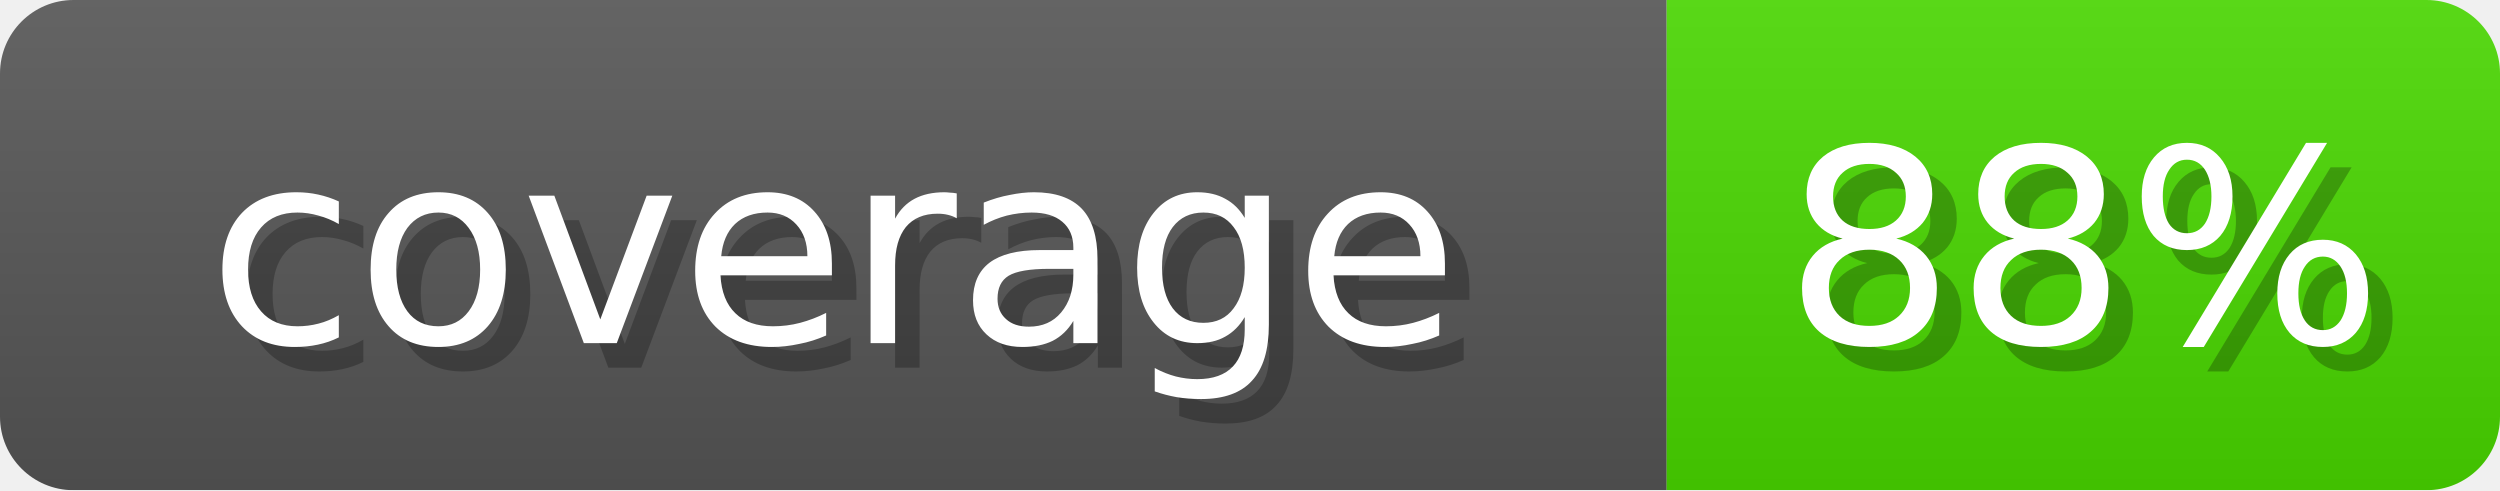
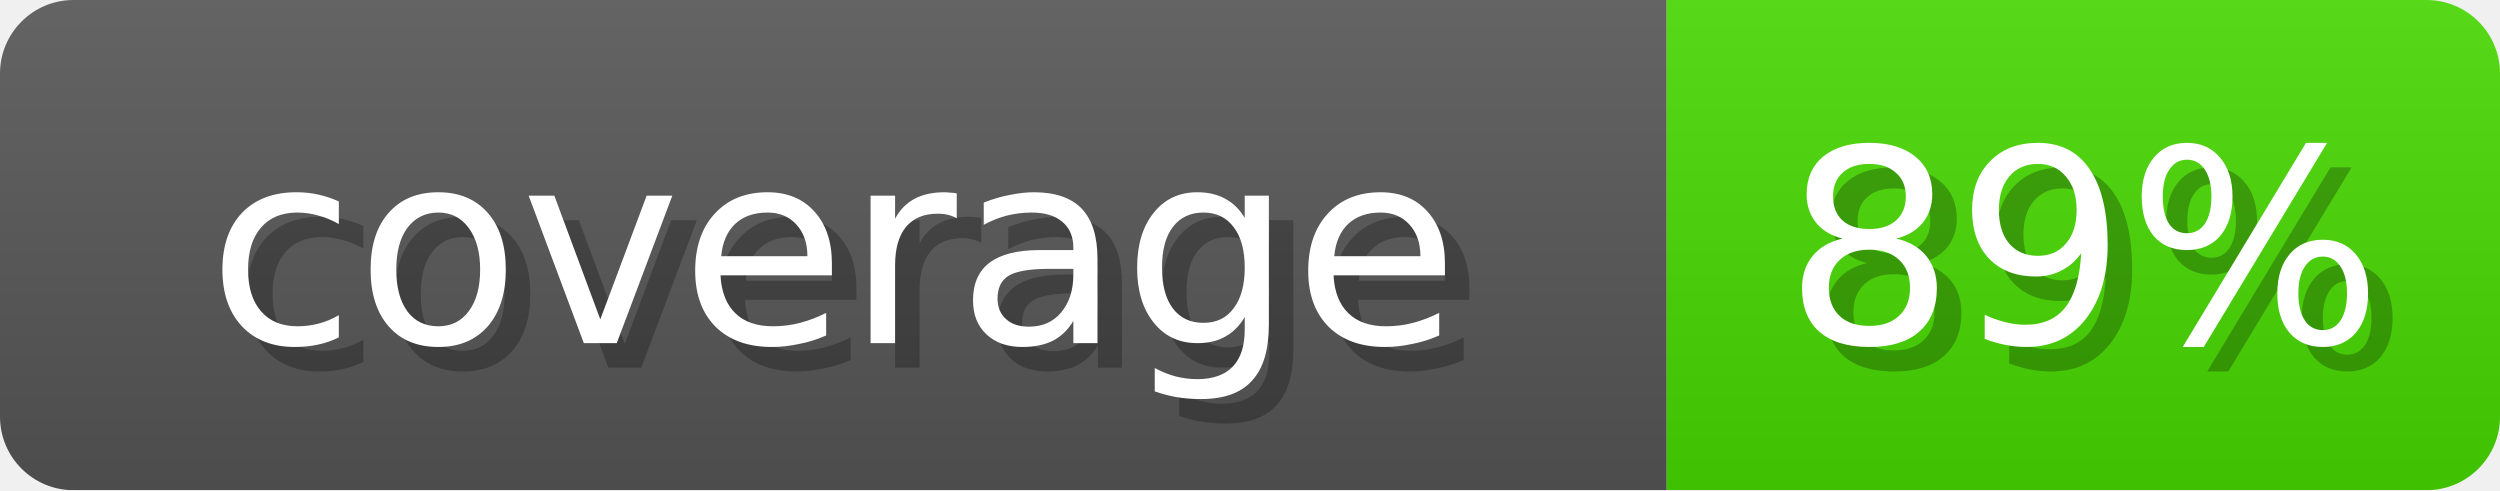
- <svg xmlns="http://www.w3.org/2000/svg" width="102" height="20" role="img" aria-label="coverage: 88%">
+ <svg xmlns="http://www.w3.org/2000/svg" width="102" height="20" role="img" aria-label="coverage: 89%">
  <linearGradient id="s" x2="0" y2="100%">
    <stop offset="0" stop-opacity=".1" stop-color="#EEE" />
    <stop offset="1" stop-opacity=".1" />
  </linearGradient>
  <mask id="m">
    <rect width="102" height="20" rx="3" fill="#fff" />
  </mask>
  <g mask="url(#m)">
    <rect width="68" height="20" fill="#555" />
-     <rect x="68" width="34" height="20" fill="#48D600" />
+     <rect x="68" width="34" height="20" fill="#46D600" />
    <rect width="102" height="20" fill="url(#s)" />
  </g>
  <g fill="#fff" text-anchor="middle" font-family="Verdana,DejaVu Sans,sans-serif" font-size="11">
    <text x="35" y="15" fill="#000" opacity="0.25">coverage</text>
    <text x="34" y="14">coverage</text>
-     <text x="86" y="15" fill="#000" opacity="0.25">88%</text>
-     <text x="85" y="14">88%</text>
+     <text x="86" y="15" fill="#000" opacity="0.25">89%</text>
+     <text x="85" y="14">89%</text>
  </g>
</svg>
